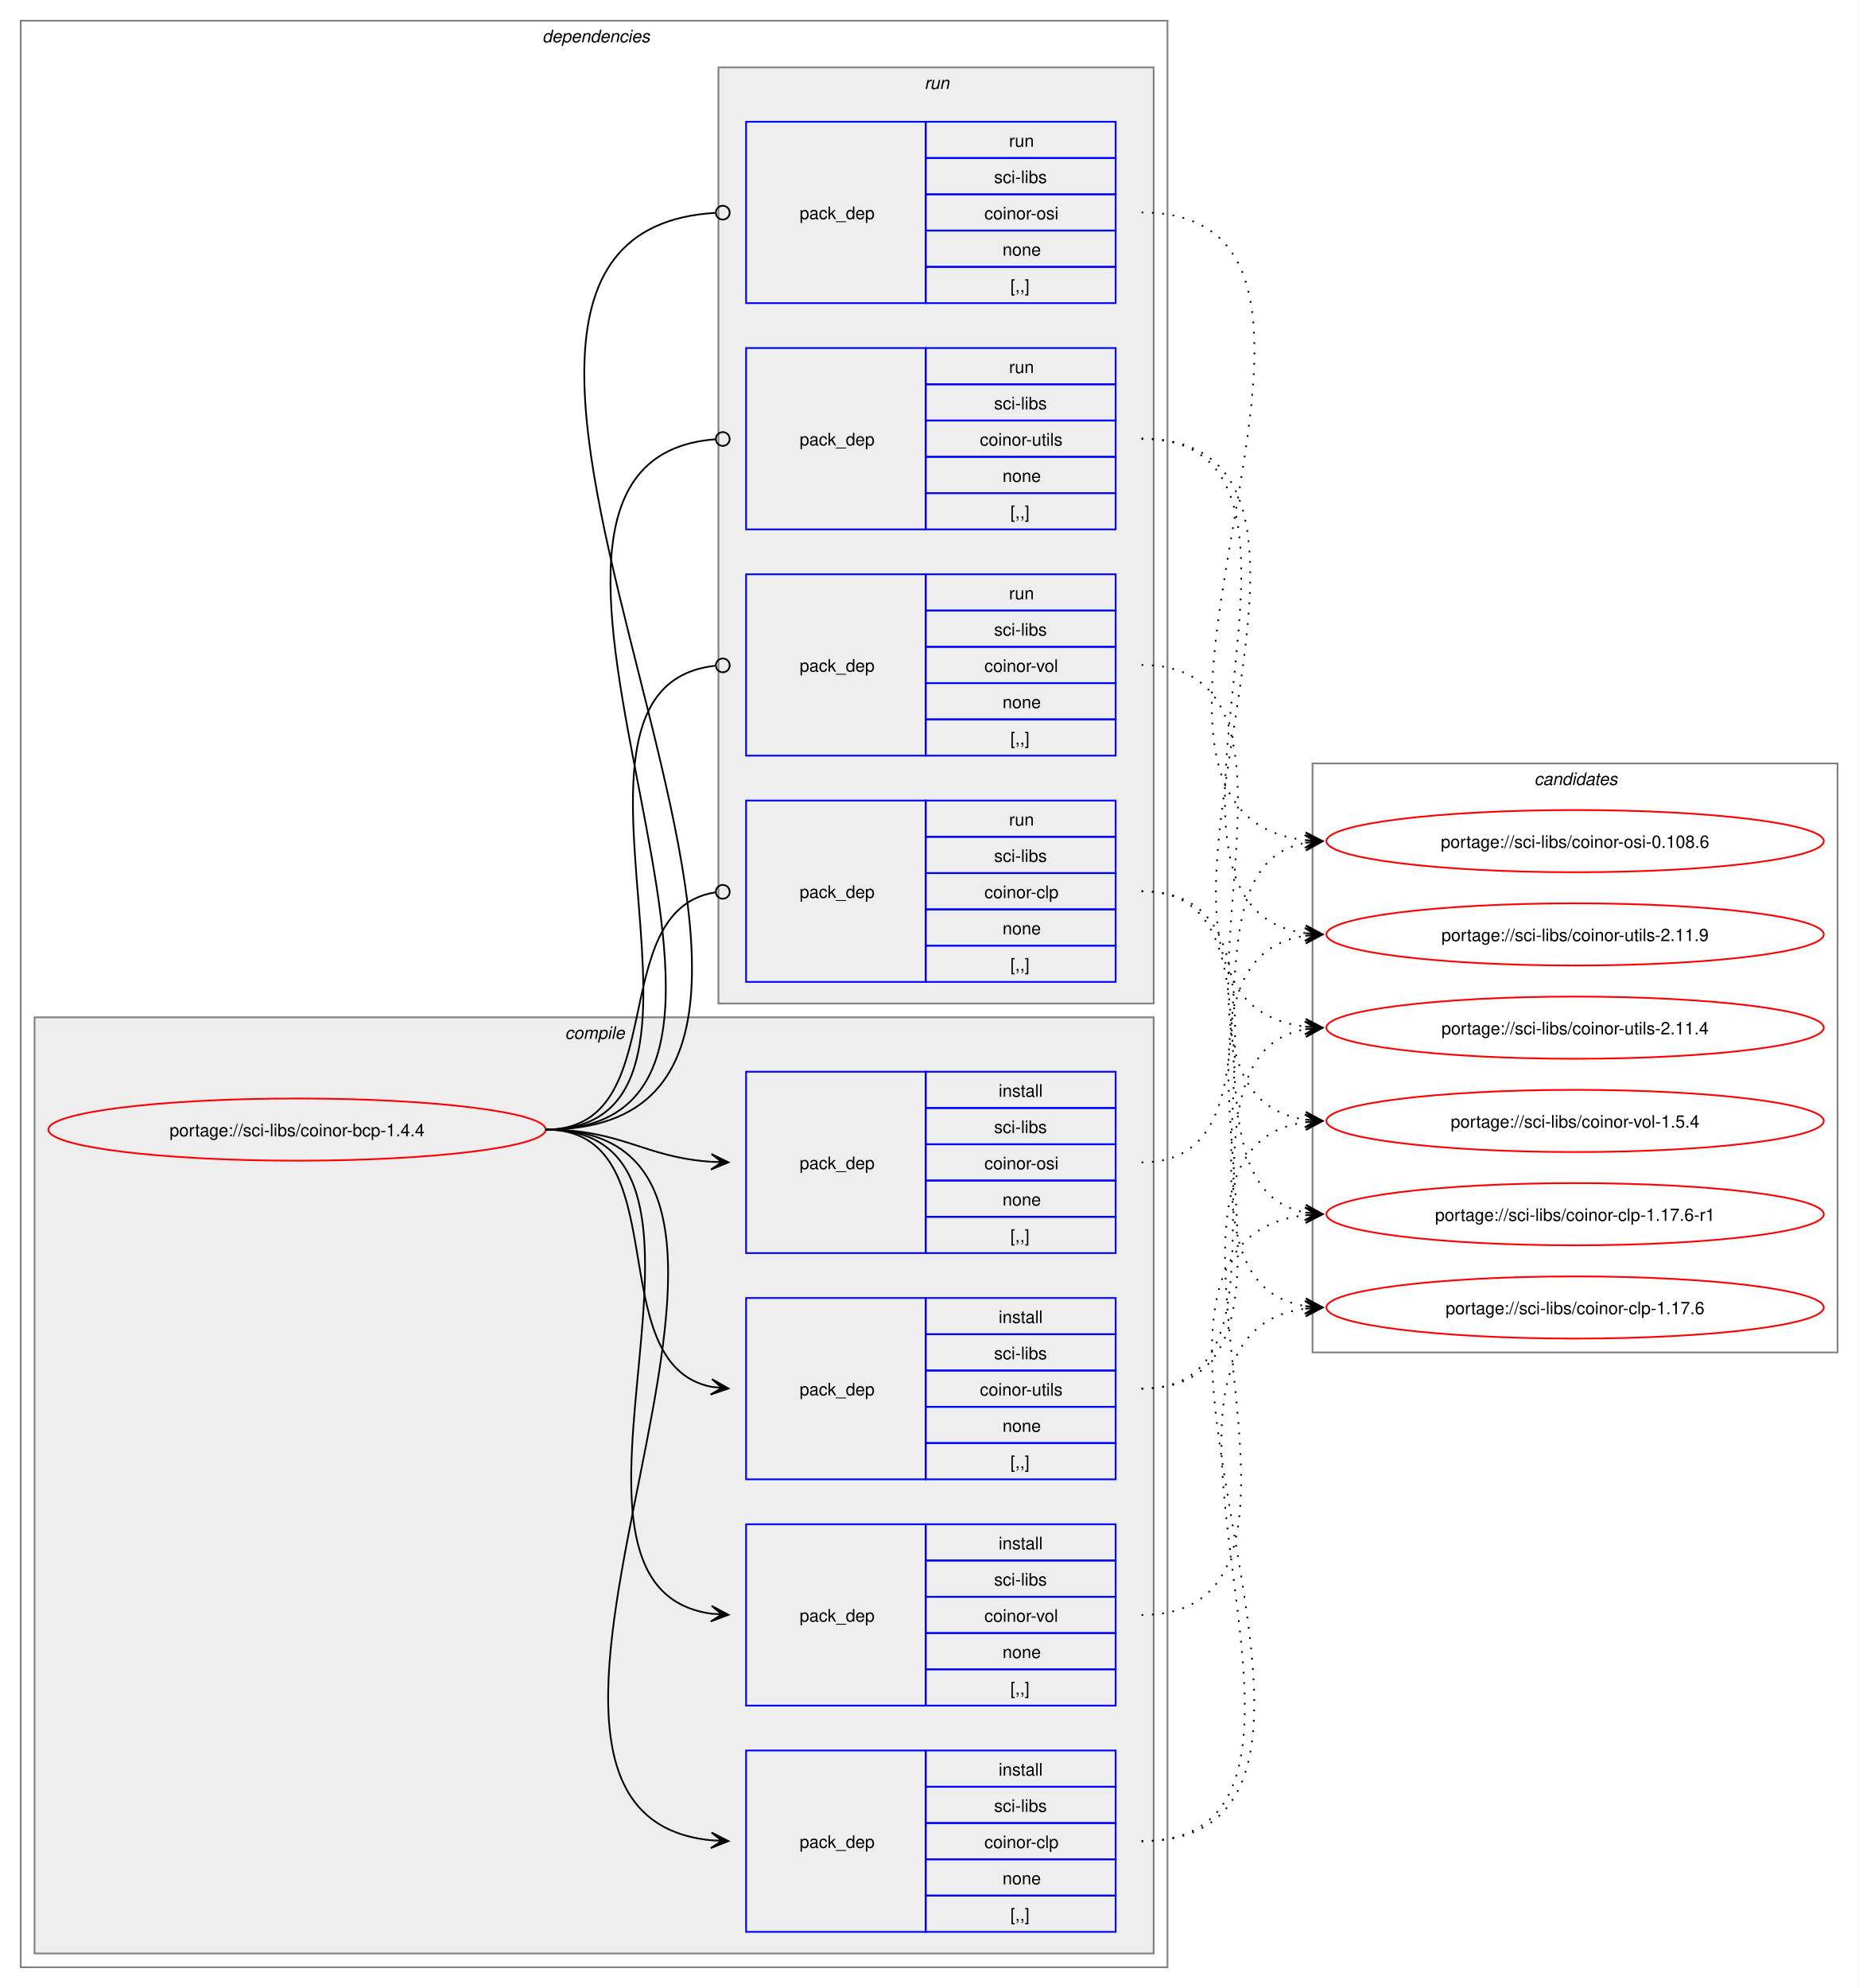
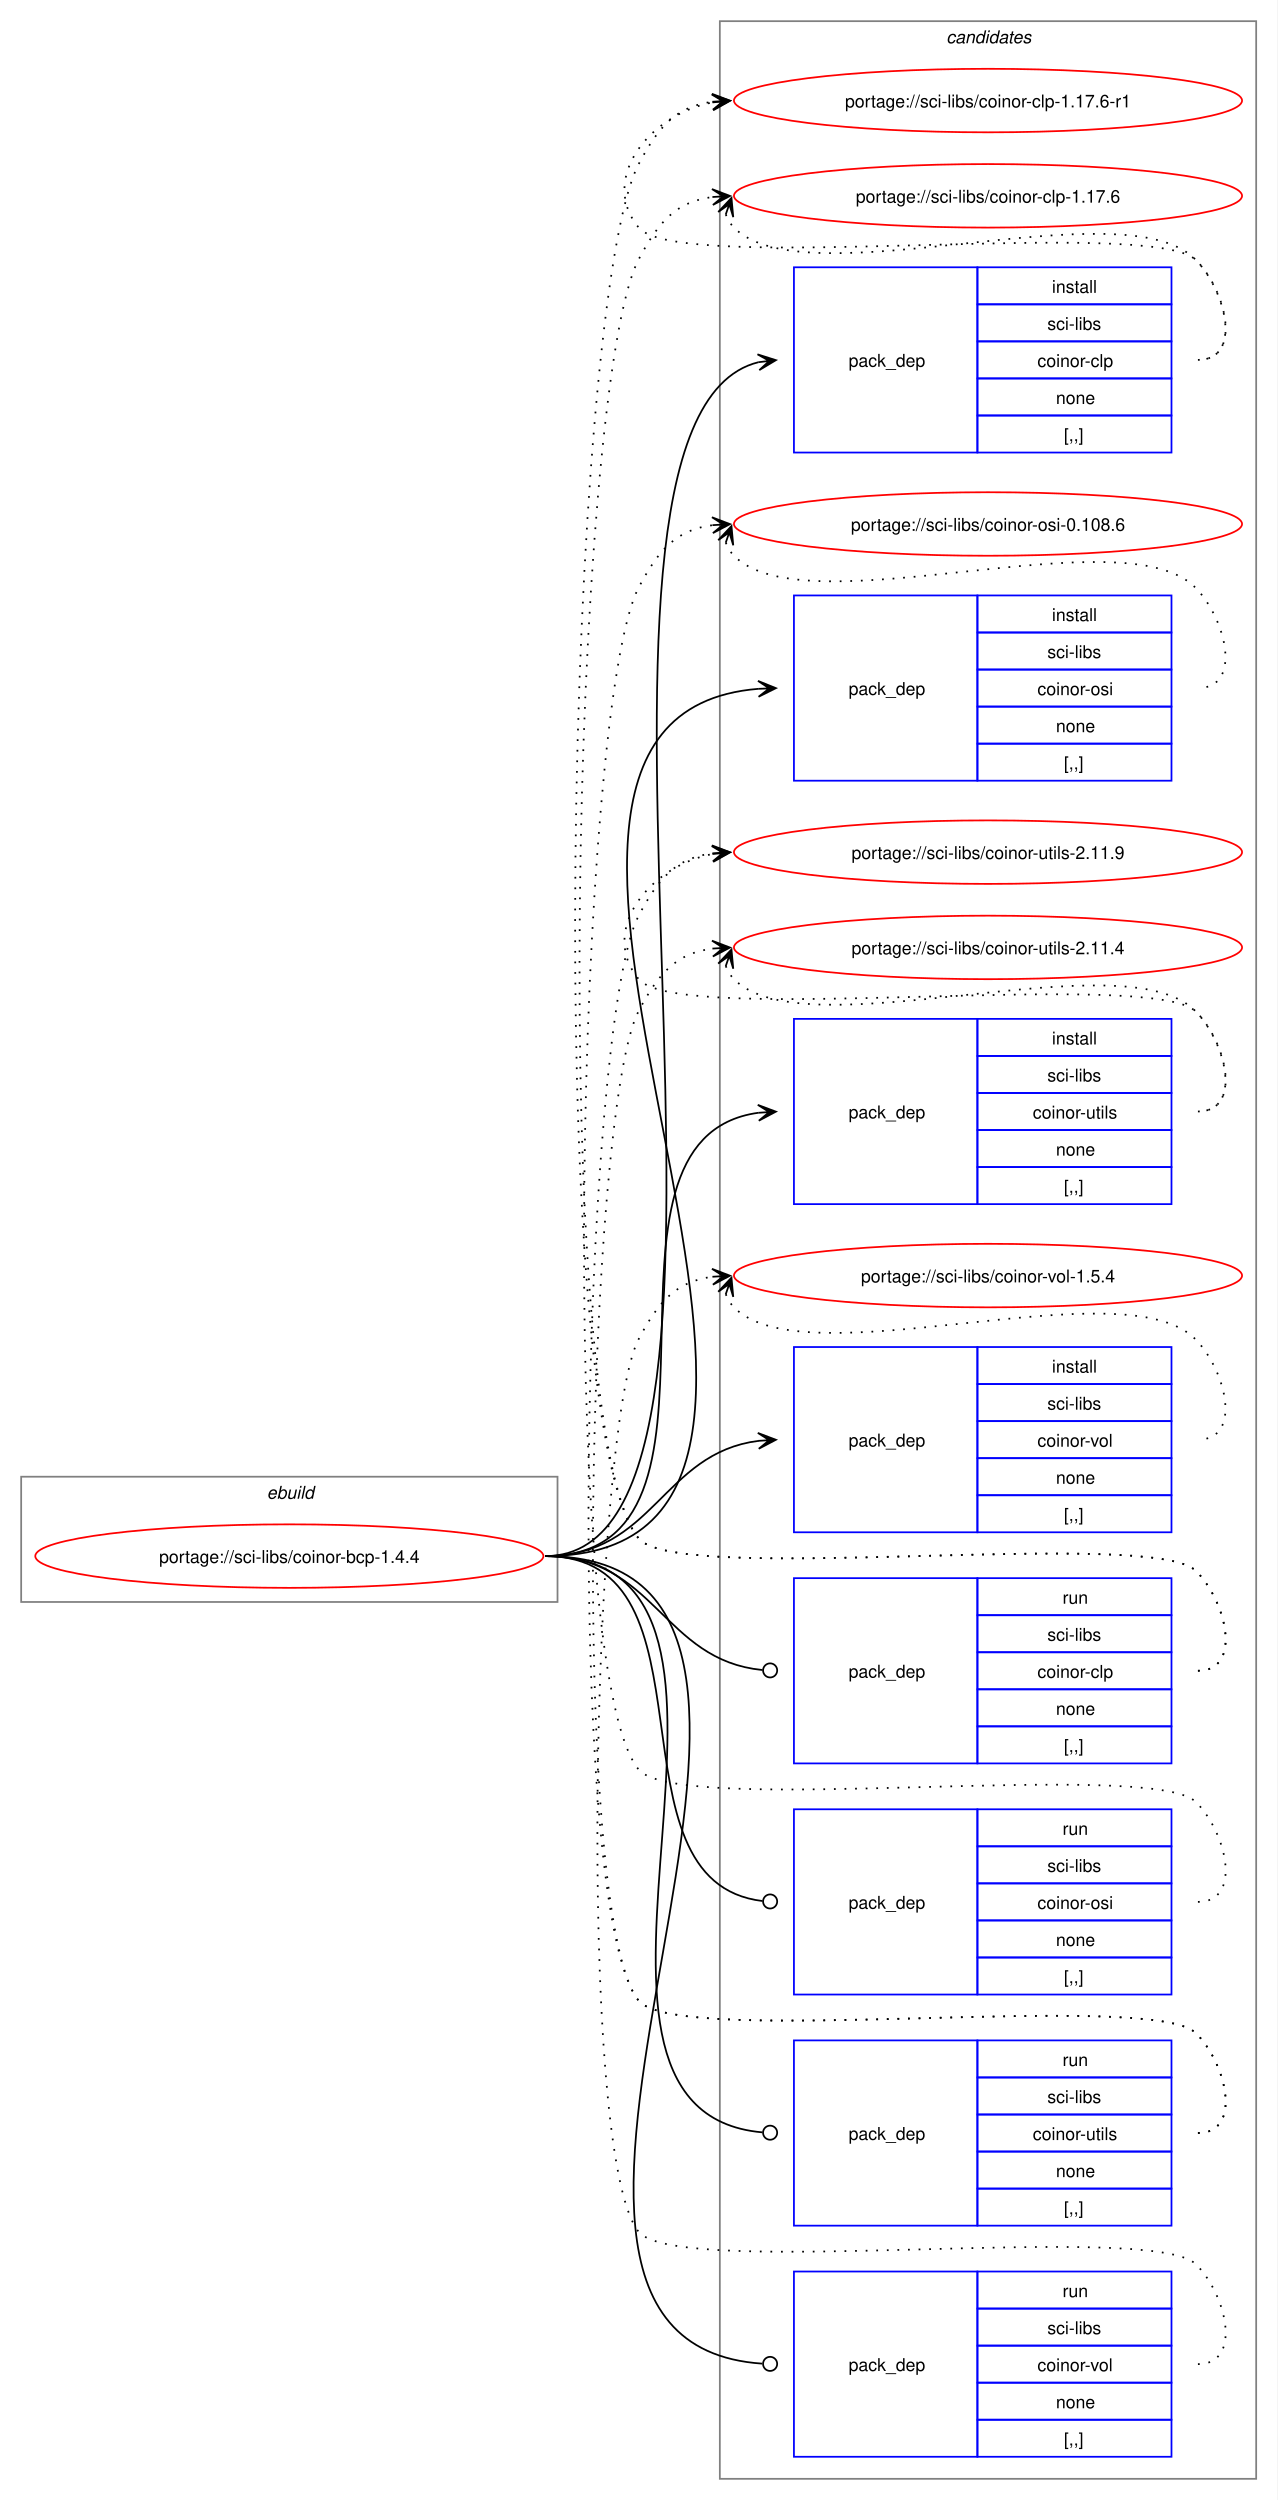
- <svg xmlns="http://www.w3.org/2000/svg" xmlns:xlink="http://www.w3.org/1999/xlink" width="1076pt" height="1151pt" viewBox="0.00 0.00 1076.00 1151.00">
-   <g id="graph0" class="graph" transform="scale(1 1) rotate(0) translate(4 1147)">
-     <polygon fill="white" stroke="none" points="-4,4 -4,-1147 1072,-1147 1072,4 -4,4" />
-     <g id="clust2" class="cluster">
-       <polygon fill="none" stroke="gray" points="8,-8 8,-1135 672,-1135 672,-8 8,-8" />
-       <text text-anchor="start" x="310" y="-1122.5" font-family="Helvetica,sans-Serif" font-style="italic" font-size="10.00">dependencies</text>
-     </g>
-     <g id="clust3" class="cluster">
-       <polygon fill="#eeeeee" stroke="gray" points="16,-16 16,-558 664,-558 664,-16 16,-16" />
-       <text text-anchor="start" x="323.12" y="-545.5" font-family="Helvetica,sans-Serif" font-style="italic" font-size="10.00">compile</text>
-     </g>
-     <g id="clust9" class="cluster">
-       <polygon fill="#eeeeee" stroke="gray" points="412,-566 412,-1108 664,-1108 664,-566 412,-566" />
-       <text text-anchor="start" x="531.25" y="-1095.5" font-family="Helvetica,sans-Serif" font-style="italic" font-size="10.00">run</text>
-     </g>
+ <svg xmlns="http://www.w3.org/2000/svg" xmlns:xlink="http://www.w3.org/1999/xlink" width="724pt" height="1417pt" viewBox="0.00 0.00 724.00 1417.00">
+   <g id="graph0" class="graph" transform="scale(1 1) rotate(0) translate(4 1413)">
+     <polygon fill="white" stroke="none" points="-4,4 -4,-1413 720,-1413 720,4 -4,4" />
    <g id="clust14" class="cluster">
-       <polygon fill="none" stroke="gray" points="756,-364 756,-705 1060,-705 1060,-364 756,-364" />
-       <text text-anchor="start" x="884.38" y="-692.5" font-family="Helvetica,sans-Serif" font-style="italic" font-size="10.00">candidates</text>
+       <polygon fill="none" stroke="gray" points="404,-8 404,-1401 708,-1401 708,-8 404,-8" />
+       <text text-anchor="start" x="532.38" y="-1388.5" font-family="Helvetica,sans-Serif" font-style="italic" font-size="10.00">candidates</text>
+     </g>
+     <g id="clust1" class="cluster">
+       <polygon fill="none" stroke="gray" points="8,-505 8,-576 312,-576 312,-505 8,-505" />
+       <text text-anchor="start" x="147.25" y="-563.5" font-family="Helvetica,sans-Serif" font-style="italic" font-size="10.00">ebuild</text>
    </g>
    <g id="node1" class="node">
      <g id="a_node1">
        <a xlink:href="../sci-libs/coinor-bcp-1.4.4.svg" xlink:title="portage://sci-libs/coinor-bcp-1.4.4">
-           <ellipse fill="none" stroke="red" cx="168" cy="-493" rx="144" ry="18" />
-           <text text-anchor="middle" x="168" y="-489.12" font-family="Helvetica,sans-Serif" font-size="10.00">portage://sci-libs/coinor-bcp-1.4.4</text>
+           <ellipse fill="none" stroke="red" cx="160" cy="-531" rx="144" ry="18" />
+           <text text-anchor="middle" x="160" y="-527.12" font-family="Helvetica,sans-Serif" font-size="10.00">portage://sci-libs/coinor-bcp-1.4.4</text>
        </a>
      </g>
    </g>
    <g id="node2" class="node">
-       <polygon fill="none" stroke="blue" points="428,-28.5 428,-133.5 532,-133.5 532,-28.5 428,-28.5" />
-       <text text-anchor="start" x="459" y="-77.12" font-family="Helvetica,sans-Serif" font-size="10.00">pack_dep</text>
-       <polygon fill="none" stroke="blue" points="532,-112.5 532,-133.5 642,-133.5 642,-112.5 532,-112.5" />
-       <text text-anchor="start" x="574.25" y="-119" font-family="Helvetica,sans-Serif" font-size="10.00">install</text>
-       <polygon fill="none" stroke="blue" points="532,-91.5 532,-112.5 642,-112.5 642,-91.5 532,-91.5" />
-       <text text-anchor="start" x="571.62" y="-98" font-family="Helvetica,sans-Serif" font-size="10.00">sci-libs</text>
-       <polygon fill="none" stroke="blue" points="532,-70.5 532,-91.5 642,-91.5 642,-70.5 532,-70.5" />
-       <text text-anchor="start" x="566" y="-77" font-family="Helvetica,sans-Serif" font-size="10.00">coinor-clp</text>
-       <polygon fill="none" stroke="blue" points="532,-49.5 532,-70.5 642,-70.5 642,-49.5 532,-49.5" />
-       <text text-anchor="start" x="576.5" y="-56" font-family="Helvetica,sans-Serif" font-size="10.00">none</text>
-       <polygon fill="none" stroke="blue" points="532,-28.5 532,-49.5 642,-49.5 642,-28.5 532,-28.5" />
-       <text text-anchor="start" x="581" y="-35" font-family="Helvetica,sans-Serif" font-size="10.00">[,,]</text>
+       <polygon fill="none" stroke="blue" points="446,-1156.5 446,-1261.5 550,-1261.5 550,-1156.5 446,-1156.5" />
+       <text text-anchor="start" x="477" y="-1205.12" font-family="Helvetica,sans-Serif" font-size="10.00">pack_dep</text>
+       <polygon fill="none" stroke="blue" points="550,-1240.5 550,-1261.5 660,-1261.5 660,-1240.5 550,-1240.5" />
+       <text text-anchor="start" x="592.25" y="-1247" font-family="Helvetica,sans-Serif" font-size="10.00">install</text>
+       <polygon fill="none" stroke="blue" points="550,-1219.5 550,-1240.5 660,-1240.5 660,-1219.5 550,-1219.5" />
+       <text text-anchor="start" x="589.62" y="-1226" font-family="Helvetica,sans-Serif" font-size="10.00">sci-libs</text>
+       <polygon fill="none" stroke="blue" points="550,-1198.5 550,-1219.5 660,-1219.5 660,-1198.5 550,-1198.5" />
+       <text text-anchor="start" x="584" y="-1205" font-family="Helvetica,sans-Serif" font-size="10.00">coinor-clp</text>
+       <polygon fill="none" stroke="blue" points="550,-1177.5 550,-1198.5 660,-1198.5 660,-1177.5 550,-1177.5" />
+       <text text-anchor="start" x="594.5" y="-1184" font-family="Helvetica,sans-Serif" font-size="10.00">none</text>
+       <polygon fill="none" stroke="blue" points="550,-1156.5 550,-1177.5 660,-1177.5 660,-1156.5 550,-1156.5" />
+       <text text-anchor="start" x="599" y="-1163" font-family="Helvetica,sans-Serif" font-size="10.00">[,,]</text>
    </g>
    <g id="edge1" class="edge">
-       <path fill="none" stroke="black" d="M312,-493C497.31,-493 240.75,-97.73 407.93,-81.51" />
-       <polygon fill="black" stroke="black" points="417.78,-81.06 408,-86.01 414.01,-81.23 407.79,-81.52 407.79,-81.52 407.79,-81.52 414.01,-81.23 407.59,-77.02 417.78,-81.06" />
+       <path fill="none" stroke="black" d="M305,-531C454.6,-531 292.18,-1175.01 425.93,-1207.71" />
+       <polygon fill="black" stroke="black" points="435.79,-1208.86 425.34,-1212.17 432.03,-1208.42 425.86,-1207.7 425.86,-1207.7 425.86,-1207.7 432.03,-1208.42 426.38,-1203.23 435.79,-1208.86" />
    </g>
    <g id="node3" class="node">
-       <polygon fill="none" stroke="blue" points="428,-421.5 428,-526.5 532,-526.5 532,-421.5 428,-421.5" />
-       <text text-anchor="start" x="459" y="-470.12" font-family="Helvetica,sans-Serif" font-size="10.00">pack_dep</text>
-       <polygon fill="none" stroke="blue" points="532,-505.5 532,-526.5 642,-526.5 642,-505.5 532,-505.5" />
-       <text text-anchor="start" x="574.25" y="-512" font-family="Helvetica,sans-Serif" font-size="10.00">install</text>
-       <polygon fill="none" stroke="blue" points="532,-484.5 532,-505.5 642,-505.5 642,-484.5 532,-484.5" />
-       <text text-anchor="start" x="571.62" y="-491" font-family="Helvetica,sans-Serif" font-size="10.00">sci-libs</text>
-       <polygon fill="none" stroke="blue" points="532,-463.5 532,-484.5 642,-484.5 642,-463.5 532,-463.5" />
-       <text text-anchor="start" x="566" y="-470" font-family="Helvetica,sans-Serif" font-size="10.00">coinor-osi</text>
-       <polygon fill="none" stroke="blue" points="532,-442.5 532,-463.5 642,-463.5 642,-442.5 532,-442.5" />
-       <text text-anchor="start" x="576.5" y="-449" font-family="Helvetica,sans-Serif" font-size="10.00">none</text>
-       <polygon fill="none" stroke="blue" points="532,-421.5 532,-442.5 642,-442.5 642,-421.5 532,-421.5" />
-       <text text-anchor="start" x="581" y="-428" font-family="Helvetica,sans-Serif" font-size="10.00">[,,]</text>
+       <polygon fill="none" stroke="blue" points="446,-970.5 446,-1075.5 550,-1075.5 550,-970.5 446,-970.5" />
+       <text text-anchor="start" x="477" y="-1019.12" font-family="Helvetica,sans-Serif" font-size="10.00">pack_dep</text>
+       <polygon fill="none" stroke="blue" points="550,-1054.5 550,-1075.5 660,-1075.5 660,-1054.5 550,-1054.5" />
+       <text text-anchor="start" x="592.25" y="-1061" font-family="Helvetica,sans-Serif" font-size="10.00">install</text>
+       <polygon fill="none" stroke="blue" points="550,-1033.5 550,-1054.5 660,-1054.5 660,-1033.5 550,-1033.5" />
+       <text text-anchor="start" x="589.62" y="-1040" font-family="Helvetica,sans-Serif" font-size="10.00">sci-libs</text>
+       <polygon fill="none" stroke="blue" points="550,-1012.5 550,-1033.5 660,-1033.5 660,-1012.5 550,-1012.5" />
+       <text text-anchor="start" x="584" y="-1019" font-family="Helvetica,sans-Serif" font-size="10.00">coinor-osi</text>
+       <polygon fill="none" stroke="blue" points="550,-991.5 550,-1012.5 660,-1012.5 660,-991.5 550,-991.5" />
+       <text text-anchor="start" x="594.5" y="-998" font-family="Helvetica,sans-Serif" font-size="10.00">none</text>
+       <polygon fill="none" stroke="blue" points="550,-970.5 550,-991.5 660,-991.5 660,-970.5 550,-970.5" />
+       <text text-anchor="start" x="599" y="-977" font-family="Helvetica,sans-Serif" font-size="10.00">[,,]</text>
    </g>
    <g id="edge2" class="edge">
-       <path fill="none" stroke="black" d="M312,-493C356.34,-493 368.74,-476.99 407.84,-474.36" />
-       <polygon fill="black" stroke="black" points="417.78,-474.04 407.93,-478.86 414,-474.16 407.79,-474.36 407.79,-474.36 407.79,-474.36 414,-474.16 407.64,-469.87 417.78,-474.04" />
+       <path fill="none" stroke="black" d="M305,-531C527.53,-531 221.41,-1006.33 425.87,-1022.57" />
+       <polygon fill="black" stroke="black" points="435.78,-1022.95 425.62,-1027.07 432,-1022.81 425.79,-1022.57 425.79,-1022.57 425.79,-1022.57 432,-1022.81 425.96,-1018.07 435.78,-1022.95" />
    </g>
    <g id="node4" class="node">
-       <polygon fill="none" stroke="blue" points="428,-290.5 428,-395.5 532,-395.5 532,-290.5 428,-290.5" />
-       <text text-anchor="start" x="459" y="-339.12" font-family="Helvetica,sans-Serif" font-size="10.00">pack_dep</text>
-       <polygon fill="none" stroke="blue" points="532,-374.5 532,-395.5 642,-395.5 642,-374.5 532,-374.5" />
-       <text text-anchor="start" x="574.25" y="-381" font-family="Helvetica,sans-Serif" font-size="10.00">install</text>
-       <polygon fill="none" stroke="blue" points="532,-353.5 532,-374.5 642,-374.5 642,-353.5 532,-353.5" />
-       <text text-anchor="start" x="571.62" y="-360" font-family="Helvetica,sans-Serif" font-size="10.00">sci-libs</text>
-       <polygon fill="none" stroke="blue" points="532,-332.5 532,-353.5 642,-353.5 642,-332.5 532,-332.5" />
-       <text text-anchor="start" x="563.38" y="-339" font-family="Helvetica,sans-Serif" font-size="10.00">coinor-utils</text>
-       <polygon fill="none" stroke="blue" points="532,-311.5 532,-332.5 642,-332.5 642,-311.5 532,-311.5" />
-       <text text-anchor="start" x="576.5" y="-318" font-family="Helvetica,sans-Serif" font-size="10.00">none</text>
-       <polygon fill="none" stroke="blue" points="532,-290.5 532,-311.5 642,-311.5 642,-290.5 532,-290.5" />
-       <text text-anchor="start" x="581" y="-297" font-family="Helvetica,sans-Serif" font-size="10.00">[,,]</text>
+       <polygon fill="none" stroke="blue" points="446,-730.5 446,-835.5 550,-835.5 550,-730.5 446,-730.5" />
+       <text text-anchor="start" x="477" y="-779.12" font-family="Helvetica,sans-Serif" font-size="10.00">pack_dep</text>
+       <polygon fill="none" stroke="blue" points="550,-814.5 550,-835.5 660,-835.5 660,-814.5 550,-814.5" />
+       <text text-anchor="start" x="592.25" y="-821" font-family="Helvetica,sans-Serif" font-size="10.00">install</text>
+       <polygon fill="none" stroke="blue" points="550,-793.5 550,-814.5 660,-814.5 660,-793.5 550,-793.5" />
+       <text text-anchor="start" x="589.62" y="-800" font-family="Helvetica,sans-Serif" font-size="10.00">sci-libs</text>
+       <polygon fill="none" stroke="blue" points="550,-772.5 550,-793.5 660,-793.5 660,-772.5 550,-772.5" />
+       <text text-anchor="start" x="581.38" y="-779" font-family="Helvetica,sans-Serif" font-size="10.00">coinor-utils</text>
+       <polygon fill="none" stroke="blue" points="550,-751.5 550,-772.5 660,-772.5 660,-751.5 550,-751.5" />
+       <text text-anchor="start" x="594.5" y="-758" font-family="Helvetica,sans-Serif" font-size="10.00">none</text>
+       <polygon fill="none" stroke="blue" points="550,-730.5 550,-751.5 660,-751.5 660,-730.5 550,-730.5" />
+       <text text-anchor="start" x="599" y="-737" font-family="Helvetica,sans-Serif" font-size="10.00">[,,]</text>
    </g>
    <g id="edge3" class="edge">
-       <path fill="none" stroke="black" d="M312,-493C389.89,-493 342.32,-357.29 407.96,-344.04" />
-       <polygon fill="black" stroke="black" points="417.79,-343.11 408.25,-348.53 414.02,-343.47 407.83,-344.05 407.83,-344.05 407.83,-344.05 414.02,-343.47 407.41,-339.57 417.79,-343.11" />
+       <path fill="none" stroke="black" d="M305,-531C427.48,-531 317.88,-767.5 425.86,-782.28" />
+       <polygon fill="black" stroke="black" points="435.78,-782.92 425.51,-786.76 432.01,-782.68 425.81,-782.27 425.81,-782.27 425.81,-782.27 432.01,-782.68 426.1,-777.78 435.78,-782.92" />
    </g>
    <g id="node5" class="node">
-       <polygon fill="none" stroke="blue" points="428,-159.5 428,-264.5 532,-264.5 532,-159.5 428,-159.5" />
-       <text text-anchor="start" x="459" y="-208.12" font-family="Helvetica,sans-Serif" font-size="10.00">pack_dep</text>
-       <polygon fill="none" stroke="blue" points="532,-243.5 532,-264.5 642,-264.5 642,-243.5 532,-243.5" />
-       <text text-anchor="start" x="574.25" y="-250" font-family="Helvetica,sans-Serif" font-size="10.00">install</text>
-       <polygon fill="none" stroke="blue" points="532,-222.5 532,-243.5 642,-243.5 642,-222.5 532,-222.5" />
-       <text text-anchor="start" x="571.62" y="-229" font-family="Helvetica,sans-Serif" font-size="10.00">sci-libs</text>
-       <polygon fill="none" stroke="blue" points="532,-201.5 532,-222.5 642,-222.5 642,-201.5 532,-201.5" />
-       <text text-anchor="start" x="566" y="-208" font-family="Helvetica,sans-Serif" font-size="10.00">coinor-vol</text>
-       <polygon fill="none" stroke="blue" points="532,-180.5 532,-201.5 642,-201.5 642,-180.5 532,-180.5" />
-       <text text-anchor="start" x="576.5" y="-187" font-family="Helvetica,sans-Serif" font-size="10.00">none</text>
-       <polygon fill="none" stroke="blue" points="532,-159.5 532,-180.5 642,-180.5 642,-159.5 532,-159.5" />
-       <text text-anchor="start" x="581" y="-166" font-family="Helvetica,sans-Serif" font-size="10.00">[,,]</text>
+       <polygon fill="none" stroke="blue" points="446,-544.5 446,-649.5 550,-649.5 550,-544.5 446,-544.5" />
+       <text text-anchor="start" x="477" y="-593.12" font-family="Helvetica,sans-Serif" font-size="10.00">pack_dep</text>
+       <polygon fill="none" stroke="blue" points="550,-628.5 550,-649.5 660,-649.5 660,-628.5 550,-628.5" />
+       <text text-anchor="start" x="592.25" y="-635" font-family="Helvetica,sans-Serif" font-size="10.00">install</text>
+       <polygon fill="none" stroke="blue" points="550,-607.5 550,-628.5 660,-628.5 660,-607.5 550,-607.5" />
+       <text text-anchor="start" x="589.62" y="-614" font-family="Helvetica,sans-Serif" font-size="10.00">sci-libs</text>
+       <polygon fill="none" stroke="blue" points="550,-586.5 550,-607.5 660,-607.5 660,-586.5 550,-586.5" />
+       <text text-anchor="start" x="584" y="-593" font-family="Helvetica,sans-Serif" font-size="10.00">coinor-vol</text>
+       <polygon fill="none" stroke="blue" points="550,-565.5 550,-586.5 660,-586.5 660,-565.5 550,-565.5" />
+       <text text-anchor="start" x="594.5" y="-572" font-family="Helvetica,sans-Serif" font-size="10.00">none</text>
+       <polygon fill="none" stroke="blue" points="550,-544.5 550,-565.5 660,-565.5 660,-544.5 550,-544.5" />
+       <text text-anchor="start" x="599" y="-551" font-family="Helvetica,sans-Serif" font-size="10.00">[,,]</text>
    </g>
    <g id="edge4" class="edge">
-       <path fill="none" stroke="black" d="M312,-493C441.72,-493 294.5,-228.22 408,-212.71" />
-       <polygon fill="black" stroke="black" points="417.78,-212.08 408.09,-217.21 414.01,-212.32 407.8,-212.72 407.8,-212.72 407.8,-212.72 414.01,-212.32 407.52,-208.23 417.78,-212.08" />
+       <path fill="none" stroke="black" d="M305,-531C366.75,-531 371.09,-589.49 426.11,-596.35" />
+       <polygon fill="black" stroke="black" points="435.78,-596.93 425.53,-600.82 432.01,-596.7 425.8,-596.33 425.8,-596.33 425.8,-596.33 432.01,-596.7 426.07,-591.84 435.78,-596.93" />
    </g>
    <g id="node6" class="node">
-       <polygon fill="none" stroke="blue" points="428,-578.5 428,-683.5 532,-683.5 532,-578.5 428,-578.5" />
-       <text text-anchor="start" x="459" y="-627.12" font-family="Helvetica,sans-Serif" font-size="10.00">pack_dep</text>
-       <polygon fill="none" stroke="blue" points="532,-662.5 532,-683.5 642,-683.5 642,-662.5 532,-662.5" />
-       <text text-anchor="start" x="580.25" y="-669" font-family="Helvetica,sans-Serif" font-size="10.00">run</text>
-       <polygon fill="none" stroke="blue" points="532,-641.5 532,-662.5 642,-662.5 642,-641.5 532,-641.5" />
-       <text text-anchor="start" x="571.62" y="-648" font-family="Helvetica,sans-Serif" font-size="10.00">sci-libs</text>
-       <polygon fill="none" stroke="blue" points="532,-620.5 532,-641.5 642,-641.5 642,-620.5 532,-620.5" />
-       <text text-anchor="start" x="566" y="-627" font-family="Helvetica,sans-Serif" font-size="10.00">coinor-clp</text>
-       <polygon fill="none" stroke="blue" points="532,-599.5 532,-620.5 642,-620.5 642,-599.5 532,-599.5" />
-       <text text-anchor="start" x="576.5" y="-606" font-family="Helvetica,sans-Serif" font-size="10.00">none</text>
-       <polygon fill="none" stroke="blue" points="532,-578.5 532,-599.5 642,-599.5 642,-578.5 532,-578.5" />
-       <text text-anchor="start" x="581" y="-585" font-family="Helvetica,sans-Serif" font-size="10.00">[,,]</text>
+       <polygon fill="none" stroke="blue" points="446,-413.5 446,-518.5 550,-518.5 550,-413.5 446,-413.5" />
+       <text text-anchor="start" x="477" y="-462.12" font-family="Helvetica,sans-Serif" font-size="10.00">pack_dep</text>
+       <polygon fill="none" stroke="blue" points="550,-497.5 550,-518.5 660,-518.5 660,-497.5 550,-497.5" />
+       <text text-anchor="start" x="598.25" y="-504" font-family="Helvetica,sans-Serif" font-size="10.00">run</text>
+       <polygon fill="none" stroke="blue" points="550,-476.5 550,-497.5 660,-497.5 660,-476.5 550,-476.5" />
+       <text text-anchor="start" x="589.62" y="-483" font-family="Helvetica,sans-Serif" font-size="10.00">sci-libs</text>
+       <polygon fill="none" stroke="blue" points="550,-455.5 550,-476.5 660,-476.5 660,-455.5 550,-455.5" />
+       <text text-anchor="start" x="584" y="-462" font-family="Helvetica,sans-Serif" font-size="10.00">coinor-clp</text>
+       <polygon fill="none" stroke="blue" points="550,-434.5 550,-455.5 660,-455.5 660,-434.5 550,-434.5" />
+       <text text-anchor="start" x="594.5" y="-441" font-family="Helvetica,sans-Serif" font-size="10.00">none</text>
+       <polygon fill="none" stroke="blue" points="550,-413.5 550,-434.5 660,-434.5 660,-413.5 550,-413.5" />
+       <text text-anchor="start" x="599" y="-420" font-family="Helvetica,sans-Serif" font-size="10.00">[,,]</text>
    </g>
    <g id="edge5" class="edge">
-       <path fill="none" stroke="black" d="M312,-493C386.43,-493 345.13,-619.91 410.07,-630.32" />
-       <ellipse fill="none" stroke="black" cx="414.51" cy="-630.66" rx="4" ry="4" />
+       <path fill="none" stroke="black" d="M305,-531C367.33,-531 371.35,-471.95 428.21,-466.42" />
+       <ellipse fill="none" stroke="black" cx="432.51" cy="-466.21" rx="4" ry="4" />
    </g>
    <g id="node7" class="node">
-       <polygon fill="none" stroke="blue" points="428,-971.5 428,-1076.5 532,-1076.5 532,-971.5 428,-971.5" />
-       <text text-anchor="start" x="459" y="-1020.12" font-family="Helvetica,sans-Serif" font-size="10.00">pack_dep</text>
-       <polygon fill="none" stroke="blue" points="532,-1055.5 532,-1076.5 642,-1076.5 642,-1055.5 532,-1055.5" />
-       <text text-anchor="start" x="580.25" y="-1062" font-family="Helvetica,sans-Serif" font-size="10.00">run</text>
-       <polygon fill="none" stroke="blue" points="532,-1034.5 532,-1055.5 642,-1055.5 642,-1034.5 532,-1034.5" />
-       <text text-anchor="start" x="571.62" y="-1041" font-family="Helvetica,sans-Serif" font-size="10.00">sci-libs</text>
-       <polygon fill="none" stroke="blue" points="532,-1013.5 532,-1034.5 642,-1034.5 642,-1013.5 532,-1013.5" />
-       <text text-anchor="start" x="566" y="-1020" font-family="Helvetica,sans-Serif" font-size="10.00">coinor-osi</text>
-       <polygon fill="none" stroke="blue" points="532,-992.5 532,-1013.5 642,-1013.5 642,-992.5 532,-992.5" />
-       <text text-anchor="start" x="576.5" y="-999" font-family="Helvetica,sans-Serif" font-size="10.00">none</text>
-       <polygon fill="none" stroke="blue" points="532,-971.5 532,-992.5 642,-992.5 642,-971.5 532,-971.5" />
-       <text text-anchor="start" x="581" y="-978" font-family="Helvetica,sans-Serif" font-size="10.00">[,,]</text>
+       <polygon fill="none" stroke="blue" points="446,-282.5 446,-387.5 550,-387.5 550,-282.5 446,-282.5" />
+       <text text-anchor="start" x="477" y="-331.12" font-family="Helvetica,sans-Serif" font-size="10.00">pack_dep</text>
+       <polygon fill="none" stroke="blue" points="550,-366.5 550,-387.5 660,-387.5 660,-366.5 550,-366.5" />
+       <text text-anchor="start" x="598.25" y="-373" font-family="Helvetica,sans-Serif" font-size="10.00">run</text>
+       <polygon fill="none" stroke="blue" points="550,-345.5 550,-366.5 660,-366.5 660,-345.5 550,-345.5" />
+       <text text-anchor="start" x="589.62" y="-352" font-family="Helvetica,sans-Serif" font-size="10.00">sci-libs</text>
+       <polygon fill="none" stroke="blue" points="550,-324.5 550,-345.5 660,-345.5 660,-324.5 550,-324.5" />
+       <text text-anchor="start" x="584" y="-331" font-family="Helvetica,sans-Serif" font-size="10.00">coinor-osi</text>
+       <polygon fill="none" stroke="blue" points="550,-303.5 550,-324.5 660,-324.5 660,-303.5 550,-303.5" />
+       <text text-anchor="start" x="594.5" y="-310" font-family="Helvetica,sans-Serif" font-size="10.00">none</text>
+       <polygon fill="none" stroke="blue" points="550,-282.5 550,-303.5 660,-303.5 660,-282.5 550,-282.5" />
+       <text text-anchor="start" x="599" y="-289" font-family="Helvetica,sans-Serif" font-size="10.00">[,,]</text>
    </g>
    <g id="edge6" class="edge">
-       <path fill="none" stroke="black" d="M312,-493C549.69,-493 187.67,-1010.6 410.13,-1023.75" />
-       <ellipse fill="none" stroke="black" cx="414.5" cy="-1023.87" rx="4" ry="4" />
+       <path fill="none" stroke="black" d="M305,-531C406.95,-531 336.39,-346.32 428.23,-335.49" />
+       <ellipse fill="none" stroke="black" cx="432.51" cy="-335.25" rx="4" ry="4" />
    </g>
    <g id="node8" class="node">
-       <polygon fill="none" stroke="blue" points="428,-840.5 428,-945.5 532,-945.5 532,-840.5 428,-840.5" />
-       <text text-anchor="start" x="459" y="-889.12" font-family="Helvetica,sans-Serif" font-size="10.00">pack_dep</text>
-       <polygon fill="none" stroke="blue" points="532,-924.5 532,-945.5 642,-945.5 642,-924.5 532,-924.5" />
-       <text text-anchor="start" x="580.25" y="-931" font-family="Helvetica,sans-Serif" font-size="10.00">run</text>
-       <polygon fill="none" stroke="blue" points="532,-903.5 532,-924.5 642,-924.5 642,-903.5 532,-903.5" />
-       <text text-anchor="start" x="571.62" y="-910" font-family="Helvetica,sans-Serif" font-size="10.00">sci-libs</text>
-       <polygon fill="none" stroke="blue" points="532,-882.5 532,-903.5 642,-903.5 642,-882.5 532,-882.5" />
-       <text text-anchor="start" x="563.38" y="-889" font-family="Helvetica,sans-Serif" font-size="10.00">coinor-utils</text>
-       <polygon fill="none" stroke="blue" points="532,-861.5 532,-882.5 642,-882.5 642,-861.5 532,-861.5" />
-       <text text-anchor="start" x="576.5" y="-868" font-family="Helvetica,sans-Serif" font-size="10.00">none</text>
-       <polygon fill="none" stroke="blue" points="532,-840.5 532,-861.5 642,-861.5 642,-840.5 532,-840.5" />
-       <text text-anchor="start" x="581" y="-847" font-family="Helvetica,sans-Serif" font-size="10.00">[,,]</text>
+       <polygon fill="none" stroke="blue" points="446,-151.5 446,-256.5 550,-256.5 550,-151.5 446,-151.5" />
+       <text text-anchor="start" x="477" y="-200.12" font-family="Helvetica,sans-Serif" font-size="10.00">pack_dep</text>
+       <polygon fill="none" stroke="blue" points="550,-235.5 550,-256.5 660,-256.5 660,-235.5 550,-235.5" />
+       <text text-anchor="start" x="598.25" y="-242" font-family="Helvetica,sans-Serif" font-size="10.00">run</text>
+       <polygon fill="none" stroke="blue" points="550,-214.5 550,-235.5 660,-235.5 660,-214.5 550,-214.5" />
+       <text text-anchor="start" x="589.62" y="-221" font-family="Helvetica,sans-Serif" font-size="10.00">sci-libs</text>
+       <polygon fill="none" stroke="blue" points="550,-193.5 550,-214.5 660,-214.5 660,-193.5 550,-193.5" />
+       <text text-anchor="start" x="581.38" y="-200" font-family="Helvetica,sans-Serif" font-size="10.00">coinor-utils</text>
+       <polygon fill="none" stroke="blue" points="550,-172.5 550,-193.5 660,-193.5 660,-172.5 550,-172.5" />
+       <text text-anchor="start" x="594.5" y="-179" font-family="Helvetica,sans-Serif" font-size="10.00">none</text>
+       <polygon fill="none" stroke="blue" points="550,-151.5 550,-172.5 660,-172.5 660,-151.5 550,-151.5" />
+       <text text-anchor="start" x="599" y="-158" font-family="Helvetica,sans-Serif" font-size="10.00">[,,]</text>
    </g>
    <g id="edge7" class="edge">
-       <path fill="none" stroke="black" d="M312,-493C492.97,-493 243.52,-879.83 410.2,-892.67" />
-       <ellipse fill="none" stroke="black" cx="414.5" cy="-892.83" rx="4" ry="4" />
+       <path fill="none" stroke="black" d="M305,-531C458.67,-531 287.23,-216.65 428.2,-204.37" />
+       <ellipse fill="none" stroke="black" cx="432.5" cy="-204.19" rx="4" ry="4" />
    </g>
    <g id="node9" class="node">
-       <polygon fill="none" stroke="blue" points="428,-709.5 428,-814.5 532,-814.5 532,-709.5 428,-709.5" />
-       <text text-anchor="start" x="459" y="-758.12" font-family="Helvetica,sans-Serif" font-size="10.00">pack_dep</text>
-       <polygon fill="none" stroke="blue" points="532,-793.5 532,-814.5 642,-814.5 642,-793.5 532,-793.5" />
-       <text text-anchor="start" x="580.25" y="-800" font-family="Helvetica,sans-Serif" font-size="10.00">run</text>
-       <polygon fill="none" stroke="blue" points="532,-772.5 532,-793.5 642,-793.5 642,-772.5 532,-772.5" />
-       <text text-anchor="start" x="571.62" y="-779" font-family="Helvetica,sans-Serif" font-size="10.00">sci-libs</text>
-       <polygon fill="none" stroke="blue" points="532,-751.5 532,-772.5 642,-772.5 642,-751.5 532,-751.5" />
-       <text text-anchor="start" x="566" y="-758" font-family="Helvetica,sans-Serif" font-size="10.00">coinor-vol</text>
-       <polygon fill="none" stroke="blue" points="532,-730.5 532,-751.5 642,-751.5 642,-730.5 532,-730.5" />
-       <text text-anchor="start" x="576.5" y="-737" font-family="Helvetica,sans-Serif" font-size="10.00">none</text>
-       <polygon fill="none" stroke="blue" points="532,-709.5 532,-730.5 642,-730.5 642,-709.5 532,-709.5" />
-       <text text-anchor="start" x="581" y="-716" font-family="Helvetica,sans-Serif" font-size="10.00">[,,]</text>
+       <polygon fill="none" stroke="blue" points="446,-20.5 446,-125.5 550,-125.5 550,-20.5 446,-20.5" />
+       <text text-anchor="start" x="477" y="-69.12" font-family="Helvetica,sans-Serif" font-size="10.00">pack_dep</text>
+       <polygon fill="none" stroke="blue" points="550,-104.5 550,-125.5 660,-125.5 660,-104.5 550,-104.5" />
+       <text text-anchor="start" x="598.25" y="-111" font-family="Helvetica,sans-Serif" font-size="10.00">run</text>
+       <polygon fill="none" stroke="blue" points="550,-83.5 550,-104.5 660,-104.5 660,-83.5 550,-83.5" />
+       <text text-anchor="start" x="589.62" y="-90" font-family="Helvetica,sans-Serif" font-size="10.00">sci-libs</text>
+       <polygon fill="none" stroke="blue" points="550,-62.5 550,-83.5 660,-83.5 660,-62.5 550,-62.5" />
+       <text text-anchor="start" x="584" y="-69" font-family="Helvetica,sans-Serif" font-size="10.00">coinor-vol</text>
+       <polygon fill="none" stroke="blue" points="550,-41.5 550,-62.5 660,-62.5 660,-41.5 550,-41.5" />
+       <text text-anchor="start" x="594.5" y="-48" font-family="Helvetica,sans-Serif" font-size="10.00">none</text>
+       <polygon fill="none" stroke="blue" points="550,-20.5 550,-41.5 660,-41.5 660,-20.5 550,-20.5" />
+       <text text-anchor="start" x="599" y="-27" font-family="Helvetica,sans-Serif" font-size="10.00">[,,]</text>
    </g>
    <g id="edge8" class="edge">
-       <path fill="none" stroke="black" d="M312,-493C437.53,-493 297.51,-749.03 410.07,-761.53" />
-       <ellipse fill="none" stroke="black" cx="414.51" cy="-761.76" rx="4" ry="4" />
+       <path fill="none" stroke="black" d="M305,-531C513.74,-531 233.6,-86.32 428.01,-73.29" />
+       <ellipse fill="none" stroke="black" cx="432.5" cy="-73.15" rx="4" ry="4" />
    </g>
    <g id="node10" class="node">
      <g id="a_node10">
        <a xlink:href="../sci-libs/coinor-clp-1.17.6-r1.svg" xlink:title="portage://sci-libs/coinor-clp-1.17.6-r1">
-           <ellipse fill="none" stroke="red" cx="908" cy="-444" rx="144" ry="18" />
-           <text text-anchor="middle" x="908" y="-440.12" font-family="Helvetica,sans-Serif" font-size="10.00">portage://sci-libs/coinor-clp-1.17.6-r1</text>
+           <ellipse fill="none" stroke="red" cx="556" cy="-1356" rx="144" ry="18" />
+           <text text-anchor="middle" x="556" y="-1352.12" font-family="Helvetica,sans-Serif" font-size="10.00">portage://sci-libs/coinor-clp-1.17.6-r1</text>
        </a>
      </g>
    </g>
    <g id="edge9" class="edge">
-       <path fill="none" stroke="black" stroke-dasharray="1,5" d="M657,-81C821.13,-81 605.5,-427.18 751.83,-443.41" />
-       <polygon fill="black" stroke="black" points="761.78,-443.94 751.56,-447.9 758.01,-443.74 751.8,-443.41 751.8,-443.41 751.8,-443.41 758.01,-443.74 752.03,-438.92 761.78,-443.94" />
+       <path fill="none" stroke="black" stroke-dasharray="1,5" d="M675,-1209C700.12,-1209 691.6,-1247.59 674,-1265.5 649.35,-1290.59 380.36,-1256.85 358,-1284 335.11,-1311.8 364.6,-1348.35 399.91,-1354.95" />
+       <polygon fill="black" stroke="black" points="409.79,-1355.89 399.41,-1359.43 406.02,-1355.53 399.83,-1354.95 399.83,-1354.95 399.83,-1354.95 406.02,-1355.53 400.25,-1350.47 409.79,-1355.89" />
    </g>
    <g id="node11" class="node">
      <g id="a_node11">
        <a xlink:href="../sci-libs/coinor-clp-1.17.6.svg" xlink:title="portage://sci-libs/coinor-clp-1.17.6">
-           <ellipse fill="none" stroke="red" cx="908" cy="-390" rx="144" ry="18" />
-           <text text-anchor="middle" x="908" y="-386.12" font-family="Helvetica,sans-Serif" font-size="10.00">portage://sci-libs/coinor-clp-1.17.6</text>
+           <ellipse fill="none" stroke="red" cx="556" cy="-1302" rx="144" ry="18" />
+           <text text-anchor="middle" x="556" y="-1298.12" font-family="Helvetica,sans-Serif" font-size="10.00">portage://sci-libs/coinor-clp-1.17.6</text>
        </a>
      </g>
    </g>
    <g id="edge10" class="edge">
-       <path fill="none" stroke="black" stroke-dasharray="1,5" d="M657,-81C798.22,-81 627.65,-373.33 751.82,-389.32" />
-       <polygon fill="black" stroke="black" points="761.78,-389.93 751.53,-393.81 758.01,-389.7 751.8,-389.32 751.8,-389.32 751.8,-389.32 758.01,-389.7 752.08,-384.83 761.78,-389.93" />
+       <path fill="none" stroke="black" stroke-dasharray="1,5" d="M407.37,-1291.45C408.4,-1288.7 410.07,-1285.96 412,-1284 452.96,-1242.42 633.83,-1307.85 674,-1265.5 691.28,-1247.28 700.12,-1209 675,-1209" />
+       <polygon fill="black" stroke="black" points="410.6,-1300.85 403.09,-1292.86 409.37,-1297.27 407.34,-1291.39 407.34,-1291.39 407.34,-1291.39 409.37,-1297.27 411.6,-1289.93 410.6,-1300.85" />
    </g>
    <g id="node12" class="node">
      <g id="a_node12">
        <a xlink:href="../sci-libs/coinor-osi-0.108.6.svg" xlink:title="portage://sci-libs/coinor-osi-0.108.6">
-           <ellipse fill="none" stroke="red" cx="908" cy="-660" rx="144" ry="18" />
-           <text text-anchor="middle" x="908" y="-656.12" font-family="Helvetica,sans-Serif" font-size="10.00">portage://sci-libs/coinor-osi-0.108.6</text>
+           <ellipse fill="none" stroke="red" cx="556" cy="-1116" rx="144" ry="18" />
+           <text text-anchor="middle" x="556" y="-1112.12" font-family="Helvetica,sans-Serif" font-size="10.00">portage://sci-libs/coinor-osi-0.108.6</text>
        </a>
      </g>
    </g>
    <g id="edge11" class="edge">
-       <path fill="none" stroke="black" stroke-dasharray="1,5" d="M657,-474C748.25,-474 674.46,-645.06 752.17,-659.09" />
-       <polygon fill="black" stroke="black" points="761.79,-659.9 751.44,-663.54 758.02,-659.58 751.82,-659.06 751.82,-659.06 751.82,-659.06 758.02,-659.58 752.2,-654.57 761.79,-659.9" />
+       <path fill="none" stroke="black" stroke-dasharray="1,5" d="M407.37,-1105.45C408.4,-1102.7 410.07,-1099.96 412,-1098 452.96,-1056.42 633.83,-1121.85 674,-1079.5 691.28,-1061.28 700.12,-1023 675,-1023" />
+       <polygon fill="black" stroke="black" points="410.6,-1114.85 403.09,-1106.86 409.37,-1111.27 407.34,-1105.39 407.34,-1105.39 407.34,-1105.39 409.37,-1111.27 411.6,-1103.93 410.6,-1114.85" />
    </g>
    <g id="node13" class="node">
      <g id="a_node13">
        <a xlink:href="../sci-libs/coinor-utils-2.11.9.svg" xlink:title="portage://sci-libs/coinor-utils-2.11.9">
-           <ellipse fill="none" stroke="red" cx="908" cy="-606" rx="144" ry="18" />
-           <text text-anchor="middle" x="908" y="-602.12" font-family="Helvetica,sans-Serif" font-size="10.00">portage://sci-libs/coinor-utils-2.11.9</text>
+           <ellipse fill="none" stroke="red" cx="556" cy="-930" rx="144" ry="18" />
+           <text text-anchor="middle" x="556" y="-926.12" font-family="Helvetica,sans-Serif" font-size="10.00">portage://sci-libs/coinor-utils-2.11.9</text>
        </a>
      </g>
    </g>
    <g id="edge12" class="edge">
-       <path fill="none" stroke="black" stroke-dasharray="1,5" d="M657,-343C779.09,-343 645.84,-589.82 751.97,-605.25" />
-       <polygon fill="black" stroke="black" points="761.78,-605.92 751.5,-609.72 758.01,-605.66 751.81,-605.23 751.81,-605.23 751.81,-605.23 758.01,-605.66 752.11,-600.75 761.78,-605.92" />
+       <path fill="none" stroke="black" stroke-dasharray="1,5" d="M675,-783C700.12,-783 691.6,-821.59 674,-839.5 649.35,-864.59 380.36,-830.85 358,-858 335.11,-885.8 364.6,-922.35 399.91,-928.95" />
+       <polygon fill="black" stroke="black" points="409.79,-929.89 399.41,-933.43 406.02,-929.53 399.83,-928.95 399.83,-928.95 399.83,-928.95 406.02,-929.53 400.25,-924.47 409.79,-929.89" />
    </g>
    <g id="node14" class="node">
      <g id="a_node14">
        <a xlink:href="../sci-libs/coinor-utils-2.11.4.svg" xlink:title="portage://sci-libs/coinor-utils-2.11.4">
-           <ellipse fill="none" stroke="red" cx="908" cy="-552" rx="144" ry="18" />
-           <text text-anchor="middle" x="908" y="-548.12" font-family="Helvetica,sans-Serif" font-size="10.00">portage://sci-libs/coinor-utils-2.11.4</text>
+           <ellipse fill="none" stroke="red" cx="556" cy="-876" rx="144" ry="18" />
+           <text text-anchor="middle" x="556" y="-872.12" font-family="Helvetica,sans-Serif" font-size="10.00">portage://sci-libs/coinor-utils-2.11.4</text>
        </a>
      </g>
    </g>
    <g id="edge13" class="edge">
-       <path fill="none" stroke="black" stroke-dasharray="1,5" d="M657,-343C757.19,-343 666.34,-536.38 751.98,-551.11" />
-       <polygon fill="black" stroke="black" points="761.79,-551.9 751.46,-555.59 758.02,-551.6 751.82,-551.1 751.82,-551.1 751.82,-551.1 758.02,-551.6 752.18,-546.62 761.79,-551.9" />
+       <path fill="none" stroke="black" stroke-dasharray="1,5" d="M407.37,-865.45C408.4,-862.7 410.07,-859.96 412,-858 452.96,-816.42 633.83,-881.85 674,-839.5 691.28,-821.28 700.12,-783 675,-783" />
+       <polygon fill="black" stroke="black" points="410.6,-874.85 403.09,-866.86 409.37,-871.27 407.34,-865.39 407.34,-865.39 407.34,-865.39 409.37,-871.27 411.6,-863.93 410.6,-874.85" />
    </g>
    <g id="node15" class="node">
      <g id="a_node15">
        <a xlink:href="../sci-libs/coinor-vol-1.5.4.svg" xlink:title="portage://sci-libs/coinor-vol-1.5.4">
-           <ellipse fill="none" stroke="red" cx="908" cy="-498" rx="144" ry="18" />
-           <text text-anchor="middle" x="908" y="-494.12" font-family="Helvetica,sans-Serif" font-size="10.00">portage://sci-libs/coinor-vol-1.5.4</text>
+           <ellipse fill="none" stroke="red" cx="556" cy="-690" rx="144" ry="18" />
+           <text text-anchor="middle" x="556" y="-686.12" font-family="Helvetica,sans-Serif" font-size="10.00">portage://sci-libs/coinor-vol-1.5.4</text>
        </a>
      </g>
    </g>
    <g id="edge14" class="edge">
-       <path fill="none" stroke="black" stroke-dasharray="1,5" d="M657,-212C788.59,-212 636.86,-481.49 751.84,-497.28" />
-       <polygon fill="black" stroke="black" points="761.78,-497.92 751.51,-501.77 758.01,-497.68 751.8,-497.28 751.8,-497.28 751.8,-497.28 758.01,-497.68 752.1,-492.78 761.78,-497.92" />
+       <path fill="none" stroke="black" stroke-dasharray="1,5" d="M407.37,-679.45C408.4,-676.7 410.07,-673.96 412,-672 452.96,-630.42 633.83,-695.85 674,-653.5 691.28,-635.28 700.12,-597 675,-597" />
+       <polygon fill="black" stroke="black" points="410.6,-688.85 403.09,-680.86 409.37,-685.27 407.34,-679.39 407.34,-679.39 407.34,-679.39 409.37,-685.27 411.6,-677.93 410.6,-688.85" />
    </g>
    <g id="edge15" class="edge">
-       <path fill="none" stroke="black" stroke-dasharray="1,5" d="M657,-631C748.62,-631 674.14,-459.03 752.13,-444.92" />
-       <polygon fill="black" stroke="black" points="761.79,-444.1 752.2,-449.43 758.02,-444.42 751.82,-444.94 751.82,-444.94 751.82,-444.94 758.02,-444.42 751.44,-440.46 761.79,-444.1" />
+       <path fill="none" stroke="black" stroke-dasharray="1,5" d="M675,-466C700.12,-466 691.6,-504.59 674,-522.5 649.35,-547.59 380.36,-513.85 358,-541 302.98,-607.82 317.49,-1243.51 358,-1320 369.45,-1341.63 379.33,-1352.67 399.96,-1355.35" />
+       <polygon fill="black" stroke="black" points="409.78,-1355.93 399.54,-1359.83 406.01,-1355.7 399.8,-1355.34 399.8,-1355.34 399.8,-1355.34 406.01,-1355.7 400.07,-1350.85 409.78,-1355.93" />
    </g>
    <g id="edge16" class="edge">
-       <path fill="none" stroke="black" stroke-dasharray="1,5" d="M657,-631C770.01,-631 654.45,-406.19 751.84,-390.83" />
-       <polygon fill="black" stroke="black" points="761.78,-390.09 752.14,-395.32 758.01,-390.37 751.81,-390.83 751.81,-390.83 751.81,-390.83 758.01,-390.37 751.48,-386.34 761.78,-390.09" />
+       <path fill="none" stroke="black" stroke-dasharray="1,5" d="M675,-466C700.12,-466 691.6,-504.59 674,-522.5 649.35,-547.59 380.36,-513.85 358,-541 306.8,-603.19 320.3,-1194.81 358,-1266 369.45,-1287.63 379.33,-1298.67 399.96,-1301.35" />
+       <polygon fill="black" stroke="black" points="409.78,-1301.93 399.54,-1305.83 406.01,-1301.7 399.8,-1301.34 399.8,-1301.34 399.8,-1301.34 406.01,-1301.7 400.07,-1296.85 409.78,-1301.93" />
    </g>
    <g id="edge17" class="edge">
-       <path fill="none" stroke="black" stroke-dasharray="1,5" d="M657,-1024C821.55,-1024 605.11,-676.86 751.8,-660.59" />
-       <polygon fill="black" stroke="black" points="761.78,-660.06 752.03,-665.08 758.01,-660.26 751.8,-660.59 751.8,-660.59 751.8,-660.59 758.01,-660.26 751.56,-656.1 761.78,-660.06" />
+       <path fill="none" stroke="black" stroke-dasharray="1,5" d="M675,-335C700.12,-335 691.6,-373.59 674,-391.5 649.35,-416.59 380.36,-382.85 358,-410 310.68,-467.47 323.16,-1014.21 358,-1080 369.45,-1101.63 379.33,-1112.67 399.96,-1115.35" />
+       <polygon fill="black" stroke="black" points="409.78,-1115.93 399.54,-1119.83 406.01,-1115.7 399.8,-1115.34 399.8,-1115.34 399.8,-1115.34 406.01,-1115.7 400.07,-1110.85 409.78,-1115.93" />
    </g>
    <g id="edge18" class="edge">
-       <path fill="none" stroke="black" stroke-dasharray="1,5" d="M657,-893C788.99,-893 636.49,-622.57 751.81,-606.72" />
-       <polygon fill="black" stroke="black" points="761.78,-606.08 752.1,-611.22 758.01,-606.32 751.81,-606.73 751.81,-606.73 751.81,-606.73 758.01,-606.32 751.51,-602.23 761.78,-606.08" />
+       <path fill="none" stroke="black" stroke-dasharray="1,5" d="M675,-204C700.12,-204 691.6,-242.59 674,-260.5 649.35,-285.59 380.36,-251.85 358,-279 314.57,-331.75 326.02,-833.61 358,-894 369.45,-915.63 379.33,-926.67 399.96,-929.35" />
+       <polygon fill="black" stroke="black" points="409.78,-929.93 399.54,-933.83 406.01,-929.7 399.8,-929.34 399.8,-929.34 399.8,-929.34 406.01,-929.7 400.07,-924.85 409.78,-929.93" />
    </g>
    <g id="edge19" class="edge">
-       <path fill="none" stroke="black" stroke-dasharray="1,5" d="M657,-893C811.83,-893 614.39,-568.45 752.03,-552.6" />
-       <polygon fill="black" stroke="black" points="761.78,-552.07 752.04,-557.11 758.01,-552.27 751.8,-552.61 751.8,-552.61 751.8,-552.61 758.01,-552.27 751.55,-548.12 761.78,-552.07" />
+       <path fill="none" stroke="black" stroke-dasharray="1,5" d="M675,-204C700.12,-204 691.6,-242.59 674,-260.5 649.35,-285.59 380.36,-251.85 358,-279 318.38,-327.12 328.83,-784.92 358,-840 369.45,-861.63 379.33,-872.67 399.96,-875.35" />
+       <polygon fill="black" stroke="black" points="409.78,-875.93 399.54,-879.83 406.01,-875.7 399.8,-875.34 399.8,-875.34 399.8,-875.34 406.01,-875.7 400.07,-870.85 409.78,-875.93" />
    </g>
    <g id="edge20" class="edge">
-       <path fill="none" stroke="black" stroke-dasharray="1,5" d="M657,-762C779.49,-762 645.47,-514.24 751.93,-498.76" />
-       <polygon fill="black" stroke="black" points="761.78,-498.08 752.11,-503.26 758.01,-498.34 751.81,-498.77 751.81,-498.77 751.81,-498.77 758.01,-498.34 751.5,-494.28 761.78,-498.08" />
+       <path fill="none" stroke="black" stroke-dasharray="1,5" d="M675,-73C700.12,-73 691.6,-111.59 674,-129.5 649.35,-154.59 380.36,-120.85 358,-148 322.26,-191.4 331.69,-604.32 358,-654 369.45,-675.63 379.33,-686.67 399.96,-689.35" />
+       <polygon fill="black" stroke="black" points="409.78,-689.93 399.54,-693.83 406.01,-689.7 399.8,-689.34 399.8,-689.34 399.8,-689.34 406.01,-689.7 400.07,-684.85 409.78,-689.93" />
    </g>
  </g>
</svg>
